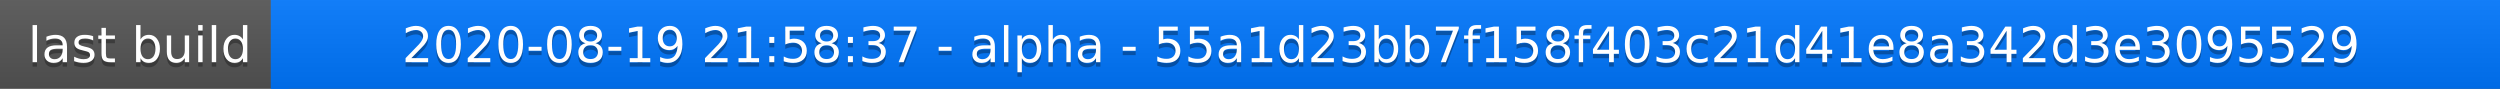
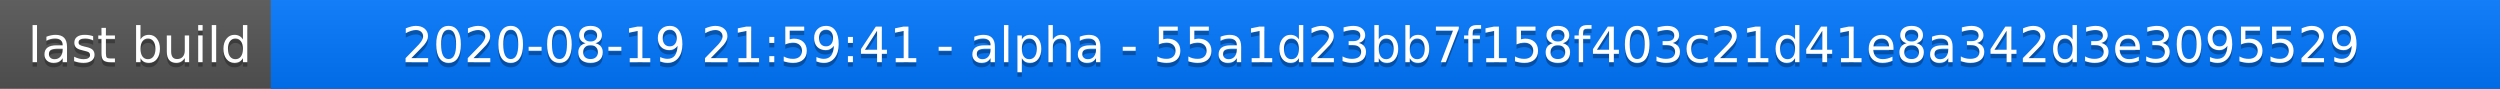
<svg xmlns="http://www.w3.org/2000/svg" width="563" height="20">
  <linearGradient id="a" x2="0" y2="100%">
    <stop offset="0" stop-color="#bbb" stop-opacity=".1" />
    <stop offset="1" stop-opacity=".1" />
  </linearGradient>
  <rect rx="0" width="563" height="20" fill="#555" />
  <rect rx="0" x="61" width="502" height="20" fill="#07f" />
  <path fill="#07f" d="M61 0h4v20h-4z" />
  <rect rx="0" width="563" height="20" fill="url(#a)" />
  <g fill="#fff" text-anchor="middle" font-family="DejaVu Sans,Verdana,Geneva,sans-serif" font-size="11">
    <text x="31.5" y="15" fill="#010101" fill-opacity=".3">last build</text>
    <text x="31.5" y="14">last build</text>
-     <text x="311" y="15" fill="#010101" fill-opacity=".3">2020-08-19 21:58:37 - alpha - 55a1d23bb7f158f403c21d41e8a342d3e3095529</text>
-     <text x="311" y="14">2020-08-19 21:58:37 - alpha - 55a1d23bb7f158f403c21d41e8a342d3e3095529</text>
+     <text x="311" y="15" fill="#010101" fill-opacity=".3">2020-08-19 21:59:41 - alpha - 55a1d23bb7f158f403c21d41e8a342d3e3095529</text>
+     <text x="311" y="14">2020-08-19 21:59:41 - alpha - 55a1d23bb7f158f403c21d41e8a342d3e3095529</text>
  </g>
</svg>
